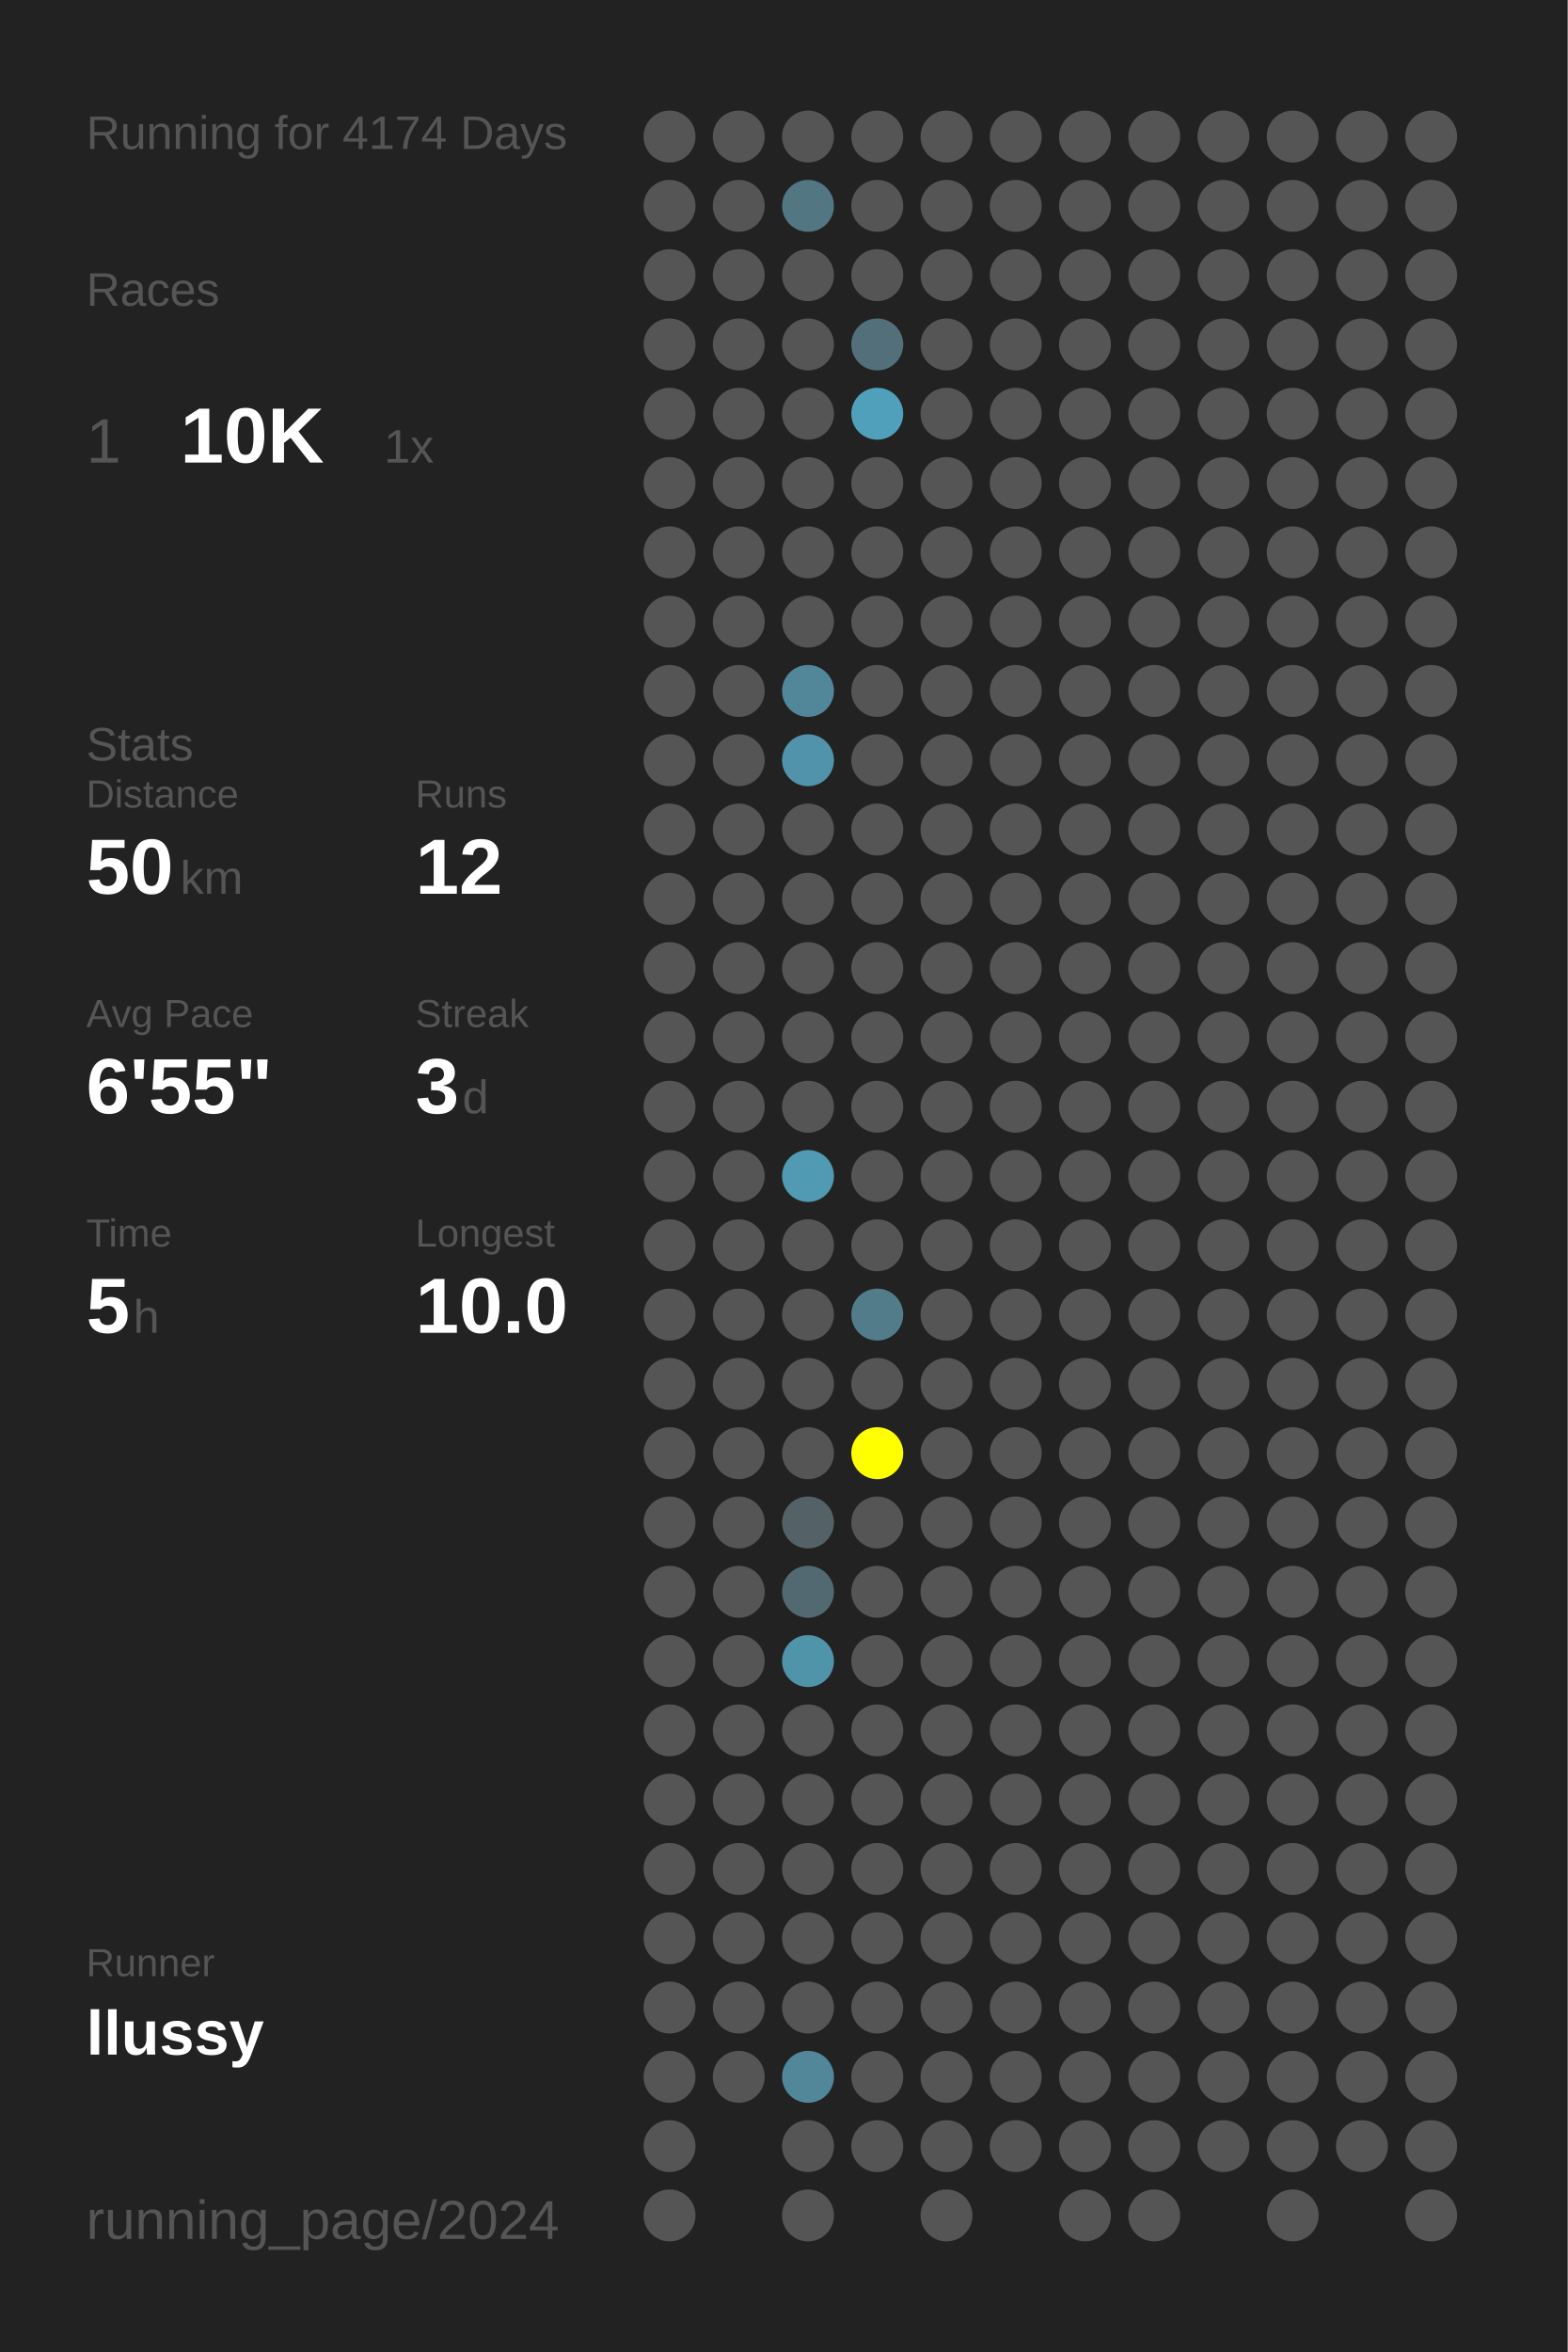
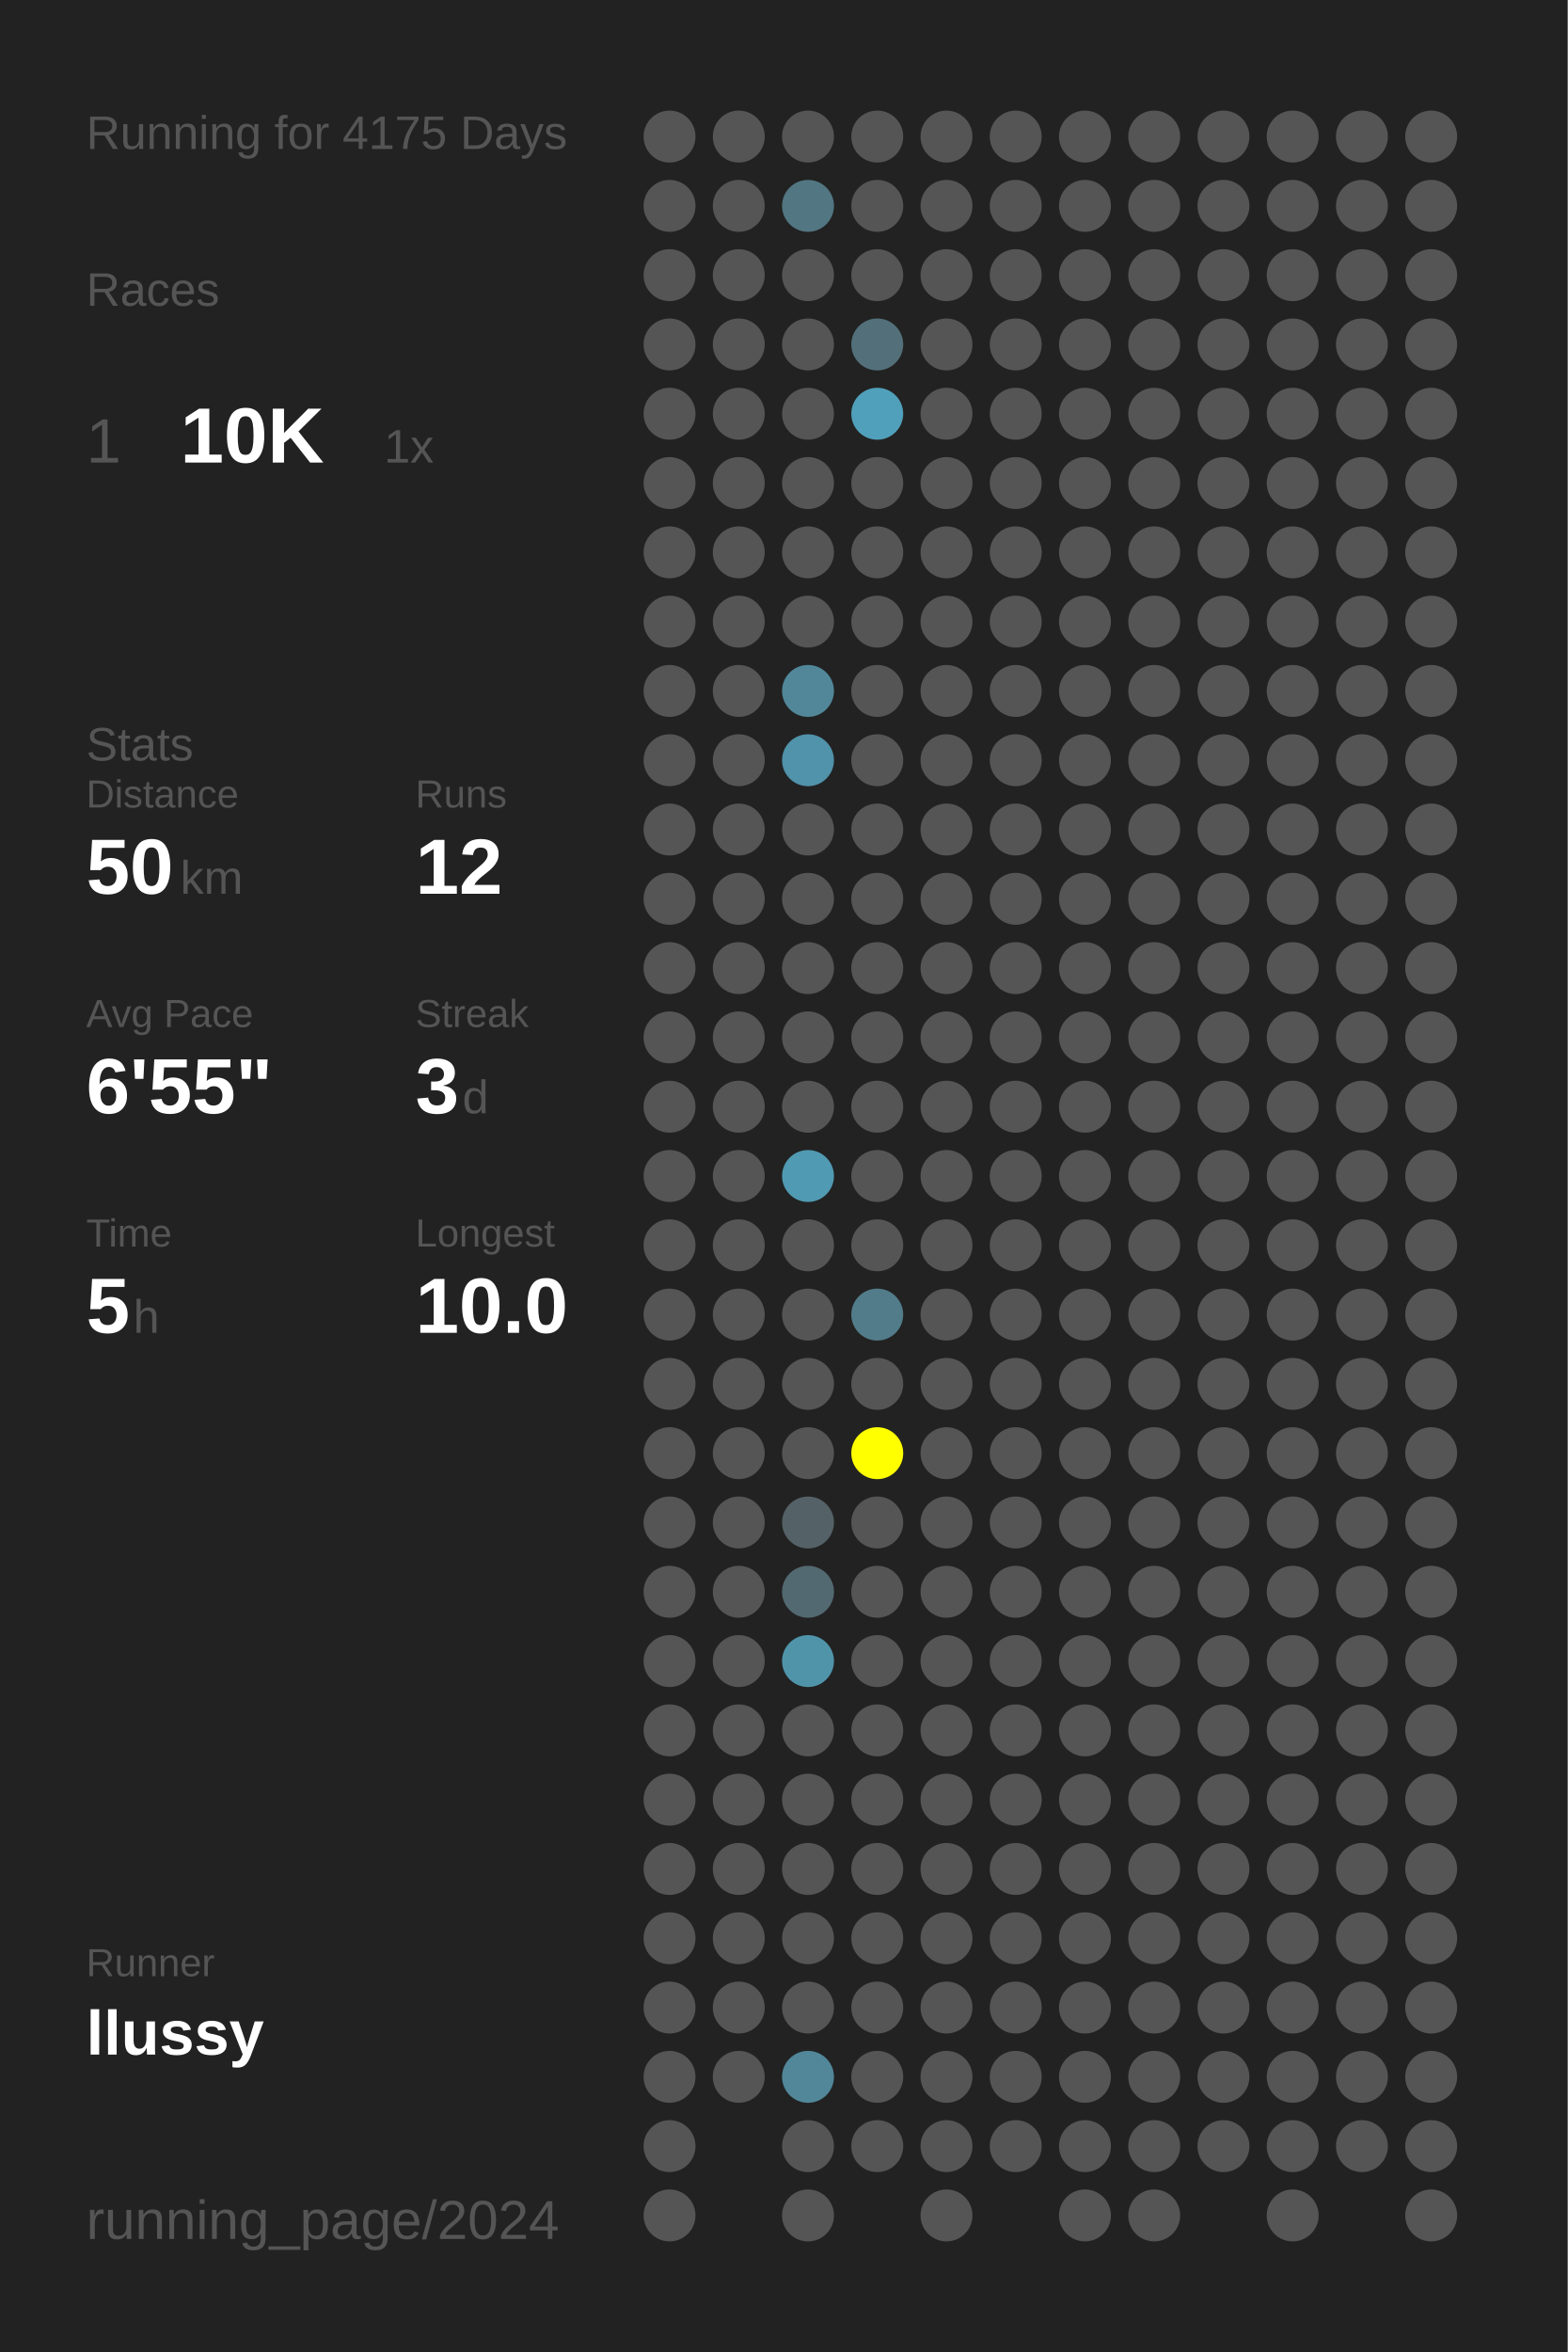
<svg xmlns="http://www.w3.org/2000/svg" baseProfile="full" height="300mm" version="1.1" viewBox="0,0,200,300" width="200mm">
  <defs />
  <rect fill="#222222" height="300" width="200" x="0" y="0" />
-   <text fill="#555555" style="font-size:6px; font-family:Arial;" x="11" y="19">Running for 4174 Days</text>
+   <text fill="#555555" style="font-size:6px; font-family:Arial;" x="11" y="19">Running for 4175 Days</text>
  <text fill="#555555" style="font-size:6px; font-family:Arial;" x="11" y="39">Races</text>
  <text fill="#555555" style="font-size:8px; font-family:Arial;" x="11" y="59">1</text>
  <text fill="#FFFFFF" style="font-size:10px; font-family:Arial; font-weight:bold;" x="23" y="59">10K</text>
  <text fill="#555555" style="font-size:6px; font-family:Arial;" x="49" y="59">1x</text>
  <text fill="#555555" style="font-size:6px; font-family:Arial;" x="11" y="97">Stats</text>
  <text fill="#555555" style="font-size:5px; font-family:Arial;" x="11" y="103">Distance</text>
  <text fill="#FFFFFF" style="font-size:10px; font-family:Arial; font-weight:bold;" x="11" y="114">50</text>
  <text fill="#555555" style="font-size:6px; font-family:Arial;" x="23" y="114">km</text>
  <text fill="#555555" style="font-size:5px; font-family:Arial;" x="53" y="103">Runs</text>
  <text fill="#FFFFFF" style="font-size:10px; font-family:Arial; font-weight:bold;" x="53" y="114">12</text>
  <text fill="#555555" style="font-size:5px; font-family:Arial;" x="11" y="131">Avg Pace</text>
  <text fill="#FFFFFF" style="font-size:10px; font-family:Arial; font-weight:bold;" x="11" y="142">6'55"</text>
  <text fill="#555555" style="font-size:5px; font-family:Arial;" x="53" y="131">Streak</text>
  <text fill="#FFFFFF" style="font-size:10px; font-family:Arial; font-weight:bold;" x="53" y="142">3</text>
  <text fill="#555555" style="font-size:6px; font-family:Arial;" x="59" y="142">d</text>
  <text fill="#555555" style="font-size:5px; font-family:Arial;" x="11" y="159">Time</text>
  <text fill="#FFFFFF" style="font-size:10px; font-family:Arial; font-weight:bold;" x="11" y="170">5</text>
  <text fill="#555555" style="font-size:6px; font-family:Arial;" x="17" y="170">h</text>
  <text fill="#555555" style="font-size:5px; font-family:Arial;" x="53" y="159">Longest</text>
  <text fill="#FFFFFF" style="font-size:10px; font-family:Arial; font-weight:bold;" x="53" y="170">10.0</text>
  <text fill="#555555" style="font-size:5px; font-family:Arial;" x="11" y="252.065">Runner</text>
  <text fill="#FFFFFF" style="font-size:8px; font-family:Arial; font-weight:bold;" x="11" y="262.065">llussy</text>
  <text fill="#555555" style="font-size:7px; font-family:Arial;" x="11" y="285.581">running_page/2024</text>
  <circle cx="85.417" cy="17.419" fill="#555555" r="3.312" />
  <circle cx="85.417" cy="26.258" fill="#555555" r="3.312" />
  <circle cx="85.417" cy="35.097" fill="#555555" r="3.312" />
  <circle cx="85.417" cy="43.935" fill="#555555" r="3.312" />
  <circle cx="85.417" cy="52.774" fill="#555555" r="3.312" />
  <circle cx="85.417" cy="61.613" fill="#555555" r="3.312" />
  <circle cx="85.417" cy="70.452" fill="#555555" r="3.312" />
  <circle cx="85.417" cy="79.29" fill="#555555" r="3.312" />
  <circle cx="85.417" cy="88.129" fill="#555555" r="3.312" />
  <circle cx="85.417" cy="96.968" fill="#555555" r="3.312" />
  <circle cx="85.417" cy="105.806" fill="#555555" r="3.312" />
  <circle cx="85.417" cy="114.645" fill="#555555" r="3.312" />
  <circle cx="85.417" cy="123.484" fill="#555555" r="3.312" />
  <circle cx="85.417" cy="132.323" fill="#555555" r="3.312" />
  <circle cx="85.417" cy="141.161" fill="#555555" r="3.312" />
  <circle cx="85.417" cy="150" fill="#555555" r="3.312" />
  <circle cx="85.417" cy="158.839" fill="#555555" r="3.312" />
  <circle cx="85.417" cy="167.677" fill="#555555" r="3.312" />
  <circle cx="85.417" cy="176.516" fill="#555555" r="3.312" />
  <circle cx="85.417" cy="185.355" fill="#555555" r="3.312" />
  <circle cx="85.417" cy="194.194" fill="#555555" r="3.312" />
  <circle cx="85.417" cy="203.032" fill="#555555" r="3.312" />
  <circle cx="85.417" cy="211.871" fill="#555555" r="3.312" />
  <circle cx="85.417" cy="220.71" fill="#555555" r="3.312" />
  <circle cx="85.417" cy="229.548" fill="#555555" r="3.312" />
  <circle cx="85.417" cy="238.387" fill="#555555" r="3.312" />
  <circle cx="85.417" cy="247.226" fill="#555555" r="3.312" />
  <circle cx="85.417" cy="256.065" fill="#555555" r="3.312" />
  <circle cx="85.417" cy="264.903" fill="#555555" r="3.312" />
  <circle cx="85.417" cy="273.742" fill="#555555" r="3.312" />
  <circle cx="85.417" cy="282.581" fill="#555555" r="3.312" />
  <circle cx="94.25" cy="17.419" fill="#555555" r="3.312" />
  <circle cx="94.25" cy="26.258" fill="#555555" r="3.312" />
  <circle cx="94.25" cy="35.097" fill="#555555" r="3.312" />
  <circle cx="94.25" cy="43.935" fill="#555555" r="3.312" />
  <circle cx="94.25" cy="52.774" fill="#555555" r="3.312" />
  <circle cx="94.25" cy="61.613" fill="#555555" r="3.312" />
  <circle cx="94.25" cy="70.452" fill="#555555" r="3.312" />
  <circle cx="94.25" cy="79.29" fill="#555555" r="3.312" />
  <circle cx="94.25" cy="88.129" fill="#555555" r="3.312" />
  <circle cx="94.25" cy="96.968" fill="#555555" r="3.312" />
  <circle cx="94.25" cy="105.806" fill="#555555" r="3.312" />
  <circle cx="94.25" cy="114.645" fill="#555555" r="3.312" />
  <circle cx="94.25" cy="123.484" fill="#555555" r="3.312" />
  <circle cx="94.25" cy="132.323" fill="#555555" r="3.312" />
  <circle cx="94.25" cy="141.161" fill="#555555" r="3.312" />
  <circle cx="94.25" cy="150" fill="#555555" r="3.312" />
  <circle cx="94.25" cy="158.839" fill="#555555" r="3.312" />
  <circle cx="94.25" cy="167.677" fill="#555555" r="3.312" />
  <circle cx="94.25" cy="176.516" fill="#555555" r="3.312" />
  <circle cx="94.25" cy="185.355" fill="#555555" r="3.312" />
  <circle cx="94.25" cy="194.194" fill="#555555" r="3.312" />
  <circle cx="94.25" cy="203.032" fill="#555555" r="3.312" />
  <circle cx="94.25" cy="211.871" fill="#555555" r="3.312" />
  <circle cx="94.25" cy="220.71" fill="#555555" r="3.312" />
  <circle cx="94.25" cy="229.548" fill="#555555" r="3.312" />
  <circle cx="94.25" cy="238.387" fill="#555555" r="3.312" />
  <circle cx="94.25" cy="247.226" fill="#555555" r="3.312" />
  <circle cx="94.25" cy="256.065" fill="#555555" r="3.312" />
  <circle cx="94.25" cy="264.903" fill="#555555" r="3.312" />
  <circle cx="103.083" cy="17.419" fill="#555555" r="3.312" />
  <circle cx="103.083" cy="26.258" fill="#527682" r="3.312" />
  <circle cx="103.083" cy="35.097" fill="#555555" r="3.312" />
  <circle cx="103.083" cy="43.935" fill="#555555" r="3.312" />
  <circle cx="103.083" cy="52.774" fill="#555555" r="3.312" />
  <circle cx="103.083" cy="61.613" fill="#555555" r="3.312" />
  <circle cx="103.083" cy="70.452" fill="#555555" r="3.312" />
  <circle cx="103.083" cy="79.29" fill="#555555" r="3.312" />
  <circle cx="103.083" cy="88.129" fill="#518799" r="3.312" />
  <circle cx="103.083" cy="96.968" fill="#5093aa" r="3.312" />
  <circle cx="103.083" cy="105.806" fill="#555555" r="3.312" />
  <circle cx="103.083" cy="114.645" fill="#555555" r="3.312" />
  <circle cx="103.083" cy="123.484" fill="#555555" r="3.312" />
  <circle cx="103.083" cy="132.323" fill="#555555" r="3.312" />
  <circle cx="103.083" cy="141.161" fill="#555555" r="3.312" />
  <circle cx="103.083" cy="150" fill="#509ab3" r="3.312" />
  <circle cx="103.083" cy="158.839" fill="#555555" r="3.312" />
  <circle cx="103.083" cy="167.677" fill="#555555" r="3.312" />
  <circle cx="103.083" cy="176.516" fill="#555555" r="3.312" />
  <circle cx="103.083" cy="185.355" fill="#555555" r="3.312" />
  <circle cx="103.083" cy="194.194" fill="#546166" r="3.312" />
  <circle cx="103.083" cy="203.032" fill="#536971" r="3.312" />
  <circle cx="103.083" cy="211.871" fill="#5094aa" r="3.312" />
  <circle cx="103.083" cy="220.71" fill="#555555" r="3.312" />
  <circle cx="103.083" cy="229.548" fill="#555555" r="3.312" />
  <circle cx="103.083" cy="238.387" fill="#555555" r="3.312" />
  <circle cx="103.083" cy="247.226" fill="#555555" r="3.312" />
  <circle cx="103.083" cy="256.065" fill="#555555" r="3.312" />
  <circle cx="103.083" cy="264.903" fill="#518799" r="3.312" />
  <circle cx="103.083" cy="273.742" fill="#555555" r="3.312" />
  <circle cx="103.083" cy="282.581" fill="#555555" r="3.312" />
  <circle cx="111.917" cy="17.419" fill="#555555" r="3.312" />
  <circle cx="111.917" cy="26.258" fill="#555555" r="3.312" />
  <circle cx="111.917" cy="35.097" fill="#555555" r="3.312" />
  <circle cx="111.917" cy="43.935" fill="#53707a" r="3.312" />
  <circle cx="111.917" cy="52.774" fill="#50a0bb" r="3.312" />
  <circle cx="111.917" cy="61.613" fill="#555555" r="3.312" />
  <circle cx="111.917" cy="70.452" fill="#555555" r="3.312" />
  <circle cx="111.917" cy="79.29" fill="#555555" r="3.312" />
  <circle cx="111.917" cy="88.129" fill="#555555" r="3.312" />
  <circle cx="111.917" cy="96.968" fill="#555555" r="3.312" />
  <circle cx="111.917" cy="105.806" fill="#555555" r="3.312" />
  <circle cx="111.917" cy="114.645" fill="#555555" r="3.312" />
  <circle cx="111.917" cy="123.484" fill="#555555" r="3.312" />
  <circle cx="111.917" cy="132.323" fill="#555555" r="3.312" />
  <circle cx="111.917" cy="141.161" fill="#555555" r="3.312" />
  <circle cx="111.917" cy="150" fill="#555555" r="3.312" />
  <circle cx="111.917" cy="158.839" fill="#555555" r="3.312" />
  <circle cx="111.917" cy="167.677" fill="#527c8a" r="3.312" />
  <circle cx="111.917" cy="176.516" fill="#555555" r="3.312" />
  <circle cx="111.917" cy="185.355" fill="#FFFF00" r="3.312" />
  <circle cx="111.917" cy="194.194" fill="#555555" r="3.312" />
  <circle cx="111.917" cy="203.032" fill="#555555" r="3.312" />
  <circle cx="111.917" cy="211.871" fill="#555555" r="3.312" />
  <circle cx="111.917" cy="220.71" fill="#555555" r="3.312" />
  <circle cx="111.917" cy="229.548" fill="#555555" r="3.312" />
  <circle cx="111.917" cy="238.387" fill="#555555" r="3.312" />
  <circle cx="111.917" cy="247.226" fill="#555555" r="3.312" />
  <circle cx="111.917" cy="256.065" fill="#555555" r="3.312" />
  <circle cx="111.917" cy="264.903" fill="#555555" r="3.312" />
  <circle cx="111.917" cy="273.742" fill="#555555" r="3.312" />
  <circle cx="120.75" cy="17.419" fill="#555555" r="3.312" />
  <circle cx="120.75" cy="26.258" fill="#555555" r="3.312" />
  <circle cx="120.75" cy="35.097" fill="#555555" r="3.312" />
  <circle cx="120.75" cy="43.935" fill="#555555" r="3.312" />
  <circle cx="120.75" cy="52.774" fill="#555555" r="3.312" />
  <circle cx="120.75" cy="61.613" fill="#555555" r="3.312" />
  <circle cx="120.75" cy="70.452" fill="#555555" r="3.312" />
  <circle cx="120.75" cy="79.29" fill="#555555" r="3.312" />
  <circle cx="120.75" cy="88.129" fill="#555555" r="3.312" />
  <circle cx="120.75" cy="96.968" fill="#555555" r="3.312" />
  <circle cx="120.75" cy="105.806" fill="#555555" r="3.312" />
  <circle cx="120.75" cy="114.645" fill="#555555" r="3.312" />
  <circle cx="120.75" cy="123.484" fill="#555555" r="3.312" />
  <circle cx="120.75" cy="132.323" fill="#555555" r="3.312" />
  <circle cx="120.75" cy="141.161" fill="#555555" r="3.312" />
  <circle cx="120.75" cy="150" fill="#555555" r="3.312" />
  <circle cx="120.75" cy="158.839" fill="#555555" r="3.312" />
  <circle cx="120.75" cy="167.677" fill="#555555" r="3.312" />
  <circle cx="120.75" cy="176.516" fill="#555555" r="3.312" />
  <circle cx="120.75" cy="185.355" fill="#555555" r="3.312" />
  <circle cx="120.75" cy="194.194" fill="#555555" r="3.312" />
  <circle cx="120.75" cy="203.032" fill="#555555" r="3.312" />
  <circle cx="120.75" cy="211.871" fill="#555555" r="3.312" />
  <circle cx="120.75" cy="220.71" fill="#555555" r="3.312" />
  <circle cx="120.75" cy="229.548" fill="#555555" r="3.312" />
  <circle cx="120.75" cy="238.387" fill="#555555" r="3.312" />
  <circle cx="120.75" cy="247.226" fill="#555555" r="3.312" />
  <circle cx="120.75" cy="256.065" fill="#555555" r="3.312" />
  <circle cx="120.75" cy="264.903" fill="#555555" r="3.312" />
  <circle cx="120.75" cy="273.742" fill="#555555" r="3.312" />
  <circle cx="120.75" cy="282.581" fill="#555555" r="3.312" />
  <circle cx="129.583" cy="17.419" fill="#555555" r="3.312" />
  <circle cx="129.583" cy="26.258" fill="#555555" r="3.312" />
  <circle cx="129.583" cy="35.097" fill="#555555" r="3.312" />
  <circle cx="129.583" cy="43.935" fill="#555555" r="3.312" />
  <circle cx="129.583" cy="52.774" fill="#555555" r="3.312" />
  <circle cx="129.583" cy="61.613" fill="#555555" r="3.312" />
  <circle cx="129.583" cy="70.452" fill="#555555" r="3.312" />
  <circle cx="129.583" cy="79.29" fill="#555555" r="3.312" />
  <circle cx="129.583" cy="88.129" fill="#555555" r="3.312" />
  <circle cx="129.583" cy="96.968" fill="#555555" r="3.312" />
  <circle cx="129.583" cy="105.806" fill="#555555" r="3.312" />
  <circle cx="129.583" cy="114.645" fill="#555555" r="3.312" />
  <circle cx="129.583" cy="123.484" fill="#555555" r="3.312" />
  <circle cx="129.583" cy="132.323" fill="#555555" r="3.312" />
  <circle cx="129.583" cy="141.161" fill="#555555" r="3.312" />
  <circle cx="129.583" cy="150" fill="#555555" r="3.312" />
  <circle cx="129.583" cy="158.839" fill="#555555" r="3.312" />
  <circle cx="129.583" cy="167.677" fill="#555555" r="3.312" />
  <circle cx="129.583" cy="176.516" fill="#555555" r="3.312" />
  <circle cx="129.583" cy="185.355" fill="#555555" r="3.312" />
  <circle cx="129.583" cy="194.194" fill="#555555" r="3.312" />
  <circle cx="129.583" cy="203.032" fill="#555555" r="3.312" />
  <circle cx="129.583" cy="211.871" fill="#555555" r="3.312" />
  <circle cx="129.583" cy="220.71" fill="#555555" r="3.312" />
  <circle cx="129.583" cy="229.548" fill="#555555" r="3.312" />
  <circle cx="129.583" cy="238.387" fill="#555555" r="3.312" />
  <circle cx="129.583" cy="247.226" fill="#555555" r="3.312" />
  <circle cx="129.583" cy="256.065" fill="#555555" r="3.312" />
  <circle cx="129.583" cy="264.903" fill="#555555" r="3.312" />
  <circle cx="129.583" cy="273.742" fill="#555555" r="3.312" />
  <circle cx="138.417" cy="17.419" fill="#555555" r="3.312" />
  <circle cx="138.417" cy="26.258" fill="#555555" r="3.312" />
  <circle cx="138.417" cy="35.097" fill="#555555" r="3.312" />
  <circle cx="138.417" cy="43.935" fill="#555555" r="3.312" />
  <circle cx="138.417" cy="52.774" fill="#555555" r="3.312" />
  <circle cx="138.417" cy="61.613" fill="#555555" r="3.312" />
  <circle cx="138.417" cy="70.452" fill="#555555" r="3.312" />
  <circle cx="138.417" cy="79.29" fill="#555555" r="3.312" />
  <circle cx="138.417" cy="88.129" fill="#555555" r="3.312" />
  <circle cx="138.417" cy="96.968" fill="#555555" r="3.312" />
  <circle cx="138.417" cy="105.806" fill="#555555" r="3.312" />
  <circle cx="138.417" cy="114.645" fill="#555555" r="3.312" />
  <circle cx="138.417" cy="123.484" fill="#555555" r="3.312" />
  <circle cx="138.417" cy="132.323" fill="#555555" r="3.312" />
  <circle cx="138.417" cy="141.161" fill="#555555" r="3.312" />
  <circle cx="138.417" cy="150" fill="#555555" r="3.312" />
  <circle cx="138.417" cy="158.839" fill="#555555" r="3.312" />
  <circle cx="138.417" cy="167.677" fill="#555555" r="3.312" />
  <circle cx="138.417" cy="176.516" fill="#555555" r="3.312" />
  <circle cx="138.417" cy="185.355" fill="#555555" r="3.312" />
  <circle cx="138.417" cy="194.194" fill="#555555" r="3.312" />
  <circle cx="138.417" cy="203.032" fill="#555555" r="3.312" />
  <circle cx="138.417" cy="211.871" fill="#555555" r="3.312" />
  <circle cx="138.417" cy="220.71" fill="#555555" r="3.312" />
  <circle cx="138.417" cy="229.548" fill="#555555" r="3.312" />
  <circle cx="138.417" cy="238.387" fill="#555555" r="3.312" />
  <circle cx="138.417" cy="247.226" fill="#555555" r="3.312" />
  <circle cx="138.417" cy="256.065" fill="#555555" r="3.312" />
  <circle cx="138.417" cy="264.903" fill="#555555" r="3.312" />
  <circle cx="138.417" cy="273.742" fill="#555555" r="3.312" />
  <circle cx="138.417" cy="282.581" fill="#555555" r="3.312" />
  <circle cx="147.25" cy="17.419" fill="#555555" r="3.312" />
  <circle cx="147.25" cy="26.258" fill="#555555" r="3.312" />
  <circle cx="147.25" cy="35.097" fill="#555555" r="3.312" />
  <circle cx="147.25" cy="43.935" fill="#555555" r="3.312" />
  <circle cx="147.25" cy="52.774" fill="#555555" r="3.312" />
  <circle cx="147.25" cy="61.613" fill="#555555" r="3.312" />
  <circle cx="147.25" cy="70.452" fill="#555555" r="3.312" />
  <circle cx="147.25" cy="79.29" fill="#555555" r="3.312" />
  <circle cx="147.25" cy="88.129" fill="#555555" r="3.312" />
  <circle cx="147.25" cy="96.968" fill="#555555" r="3.312" />
  <circle cx="147.25" cy="105.806" fill="#555555" r="3.312" />
  <circle cx="147.25" cy="114.645" fill="#555555" r="3.312" />
  <circle cx="147.25" cy="123.484" fill="#555555" r="3.312" />
  <circle cx="147.25" cy="132.323" fill="#555555" r="3.312" />
  <circle cx="147.25" cy="141.161" fill="#555555" r="3.312" />
  <circle cx="147.25" cy="150" fill="#555555" r="3.312" />
  <circle cx="147.25" cy="158.839" fill="#555555" r="3.312" />
  <circle cx="147.25" cy="167.677" fill="#555555" r="3.312" />
  <circle cx="147.25" cy="176.516" fill="#555555" r="3.312" />
  <circle cx="147.25" cy="185.355" fill="#555555" r="3.312" />
  <circle cx="147.25" cy="194.194" fill="#555555" r="3.312" />
  <circle cx="147.25" cy="203.032" fill="#555555" r="3.312" />
  <circle cx="147.25" cy="211.871" fill="#555555" r="3.312" />
  <circle cx="147.25" cy="220.71" fill="#555555" r="3.312" />
  <circle cx="147.25" cy="229.548" fill="#555555" r="3.312" />
  <circle cx="147.25" cy="238.387" fill="#555555" r="3.312" />
  <circle cx="147.25" cy="247.226" fill="#555555" r="3.312" />
  <circle cx="147.25" cy="256.065" fill="#555555" r="3.312" />
  <circle cx="147.25" cy="264.903" fill="#555555" r="3.312" />
  <circle cx="147.25" cy="273.742" fill="#555555" r="3.312" />
  <circle cx="147.25" cy="282.581" fill="#555555" r="3.312" />
  <circle cx="156.083" cy="17.419" fill="#555555" r="3.312" />
  <circle cx="156.083" cy="26.258" fill="#555555" r="3.312" />
  <circle cx="156.083" cy="35.097" fill="#555555" r="3.312" />
  <circle cx="156.083" cy="43.935" fill="#555555" r="3.312" />
  <circle cx="156.083" cy="52.774" fill="#555555" r="3.312" />
  <circle cx="156.083" cy="61.613" fill="#555555" r="3.312" />
  <circle cx="156.083" cy="70.452" fill="#555555" r="3.312" />
  <circle cx="156.083" cy="79.29" fill="#555555" r="3.312" />
  <circle cx="156.083" cy="88.129" fill="#555555" r="3.312" />
  <circle cx="156.083" cy="96.968" fill="#555555" r="3.312" />
  <circle cx="156.083" cy="105.806" fill="#555555" r="3.312" />
  <circle cx="156.083" cy="114.645" fill="#555555" r="3.312" />
  <circle cx="156.083" cy="123.484" fill="#555555" r="3.312" />
  <circle cx="156.083" cy="132.323" fill="#555555" r="3.312" />
  <circle cx="156.083" cy="141.161" fill="#555555" r="3.312" />
  <circle cx="156.083" cy="150" fill="#555555" r="3.312" />
  <circle cx="156.083" cy="158.839" fill="#555555" r="3.312" />
  <circle cx="156.083" cy="167.677" fill="#555555" r="3.312" />
  <circle cx="156.083" cy="176.516" fill="#555555" r="3.312" />
  <circle cx="156.083" cy="185.355" fill="#555555" r="3.312" />
  <circle cx="156.083" cy="194.194" fill="#555555" r="3.312" />
  <circle cx="156.083" cy="203.032" fill="#555555" r="3.312" />
  <circle cx="156.083" cy="211.871" fill="#555555" r="3.312" />
  <circle cx="156.083" cy="220.71" fill="#555555" r="3.312" />
  <circle cx="156.083" cy="229.548" fill="#555555" r="3.312" />
  <circle cx="156.083" cy="238.387" fill="#555555" r="3.312" />
  <circle cx="156.083" cy="247.226" fill="#555555" r="3.312" />
  <circle cx="156.083" cy="256.065" fill="#555555" r="3.312" />
  <circle cx="156.083" cy="264.903" fill="#555555" r="3.312" />
  <circle cx="156.083" cy="273.742" fill="#555555" r="3.312" />
  <circle cx="164.917" cy="17.419" fill="#555555" r="3.312" />
  <circle cx="164.917" cy="26.258" fill="#555555" r="3.312" />
  <circle cx="164.917" cy="35.097" fill="#555555" r="3.312" />
  <circle cx="164.917" cy="43.935" fill="#555555" r="3.312" />
  <circle cx="164.917" cy="52.774" fill="#555555" r="3.312" />
  <circle cx="164.917" cy="61.613" fill="#555555" r="3.312" />
  <circle cx="164.917" cy="70.452" fill="#555555" r="3.312" />
  <circle cx="164.917" cy="79.29" fill="#555555" r="3.312" />
  <circle cx="164.917" cy="88.129" fill="#555555" r="3.312" />
  <circle cx="164.917" cy="96.968" fill="#555555" r="3.312" />
  <circle cx="164.917" cy="105.806" fill="#555555" r="3.312" />
  <circle cx="164.917" cy="114.645" fill="#555555" r="3.312" />
  <circle cx="164.917" cy="123.484" fill="#555555" r="3.312" />
  <circle cx="164.917" cy="132.323" fill="#555555" r="3.312" />
  <circle cx="164.917" cy="141.161" fill="#555555" r="3.312" />
  <circle cx="164.917" cy="150" fill="#555555" r="3.312" />
  <circle cx="164.917" cy="158.839" fill="#555555" r="3.312" />
  <circle cx="164.917" cy="167.677" fill="#555555" r="3.312" />
  <circle cx="164.917" cy="176.516" fill="#555555" r="3.312" />
  <circle cx="164.917" cy="185.355" fill="#555555" r="3.312" />
  <circle cx="164.917" cy="194.194" fill="#555555" r="3.312" />
  <circle cx="164.917" cy="203.032" fill="#555555" r="3.312" />
  <circle cx="164.917" cy="211.871" fill="#555555" r="3.312" />
  <circle cx="164.917" cy="220.71" fill="#555555" r="3.312" />
  <circle cx="164.917" cy="229.548" fill="#555555" r="3.312" />
  <circle cx="164.917" cy="238.387" fill="#555555" r="3.312" />
  <circle cx="164.917" cy="247.226" fill="#555555" r="3.312" />
  <circle cx="164.917" cy="256.065" fill="#555555" r="3.312" />
  <circle cx="164.917" cy="264.903" fill="#555555" r="3.312" />
  <circle cx="164.917" cy="273.742" fill="#555555" r="3.312" />
  <circle cx="164.917" cy="282.581" fill="#555555" r="3.312" />
  <circle cx="173.75" cy="17.419" fill="#555555" r="3.312" />
  <circle cx="173.75" cy="26.258" fill="#555555" r="3.312" />
  <circle cx="173.75" cy="35.097" fill="#555555" r="3.312" />
  <circle cx="173.75" cy="43.935" fill="#555555" r="3.312" />
  <circle cx="173.75" cy="52.774" fill="#555555" r="3.312" />
  <circle cx="173.75" cy="61.613" fill="#555555" r="3.312" />
  <circle cx="173.75" cy="70.452" fill="#555555" r="3.312" />
  <circle cx="173.75" cy="79.29" fill="#555555" r="3.312" />
  <circle cx="173.75" cy="88.129" fill="#555555" r="3.312" />
  <circle cx="173.75" cy="96.968" fill="#555555" r="3.312" />
  <circle cx="173.75" cy="105.806" fill="#555555" r="3.312" />
  <circle cx="173.75" cy="114.645" fill="#555555" r="3.312" />
  <circle cx="173.75" cy="123.484" fill="#555555" r="3.312" />
  <circle cx="173.75" cy="132.323" fill="#555555" r="3.312" />
  <circle cx="173.75" cy="141.161" fill="#555555" r="3.312" />
  <circle cx="173.75" cy="150" fill="#555555" r="3.312" />
  <circle cx="173.75" cy="158.839" fill="#555555" r="3.312" />
  <circle cx="173.75" cy="167.677" fill="#555555" r="3.312" />
  <circle cx="173.75" cy="176.516" fill="#555555" r="3.312" />
  <circle cx="173.75" cy="185.355" fill="#555555" r="3.312" />
  <circle cx="173.75" cy="194.194" fill="#555555" r="3.312" />
  <circle cx="173.75" cy="203.032" fill="#555555" r="3.312" />
  <circle cx="173.75" cy="211.871" fill="#555555" r="3.312" />
  <circle cx="173.75" cy="220.71" fill="#555555" r="3.312" />
  <circle cx="173.75" cy="229.548" fill="#555555" r="3.312" />
  <circle cx="173.75" cy="238.387" fill="#555555" r="3.312" />
  <circle cx="173.75" cy="247.226" fill="#555555" r="3.312" />
  <circle cx="173.75" cy="256.065" fill="#555555" r="3.312" />
  <circle cx="173.75" cy="264.903" fill="#555555" r="3.312" />
  <circle cx="173.75" cy="273.742" fill="#555555" r="3.312" />
  <circle cx="182.583" cy="17.419" fill="#555555" r="3.312" />
  <circle cx="182.583" cy="26.258" fill="#555555" r="3.312" />
  <circle cx="182.583" cy="35.097" fill="#555555" r="3.312" />
  <circle cx="182.583" cy="43.935" fill="#555555" r="3.312" />
  <circle cx="182.583" cy="52.774" fill="#555555" r="3.312" />
  <circle cx="182.583" cy="61.613" fill="#555555" r="3.312" />
  <circle cx="182.583" cy="70.452" fill="#555555" r="3.312" />
  <circle cx="182.583" cy="79.29" fill="#555555" r="3.312" />
  <circle cx="182.583" cy="88.129" fill="#555555" r="3.312" />
  <circle cx="182.583" cy="96.968" fill="#555555" r="3.312" />
  <circle cx="182.583" cy="105.806" fill="#555555" r="3.312" />
  <circle cx="182.583" cy="114.645" fill="#555555" r="3.312" />
  <circle cx="182.583" cy="123.484" fill="#555555" r="3.312" />
  <circle cx="182.583" cy="132.323" fill="#555555" r="3.312" />
  <circle cx="182.583" cy="141.161" fill="#555555" r="3.312" />
  <circle cx="182.583" cy="150" fill="#555555" r="3.312" />
  <circle cx="182.583" cy="158.839" fill="#555555" r="3.312" />
  <circle cx="182.583" cy="167.677" fill="#555555" r="3.312" />
  <circle cx="182.583" cy="176.516" fill="#555555" r="3.312" />
  <circle cx="182.583" cy="185.355" fill="#555555" r="3.312" />
  <circle cx="182.583" cy="194.194" fill="#555555" r="3.312" />
  <circle cx="182.583" cy="203.032" fill="#555555" r="3.312" />
  <circle cx="182.583" cy="211.871" fill="#555555" r="3.312" />
  <circle cx="182.583" cy="220.71" fill="#555555" r="3.312" />
  <circle cx="182.583" cy="229.548" fill="#555555" r="3.312" />
  <circle cx="182.583" cy="238.387" fill="#555555" r="3.312" />
  <circle cx="182.583" cy="247.226" fill="#555555" r="3.312" />
  <circle cx="182.583" cy="256.065" fill="#555555" r="3.312" />
  <circle cx="182.583" cy="264.903" fill="#555555" r="3.312" />
  <circle cx="182.583" cy="273.742" fill="#555555" r="3.312" />
  <circle cx="182.583" cy="282.581" fill="#555555" r="3.312" />
</svg>
